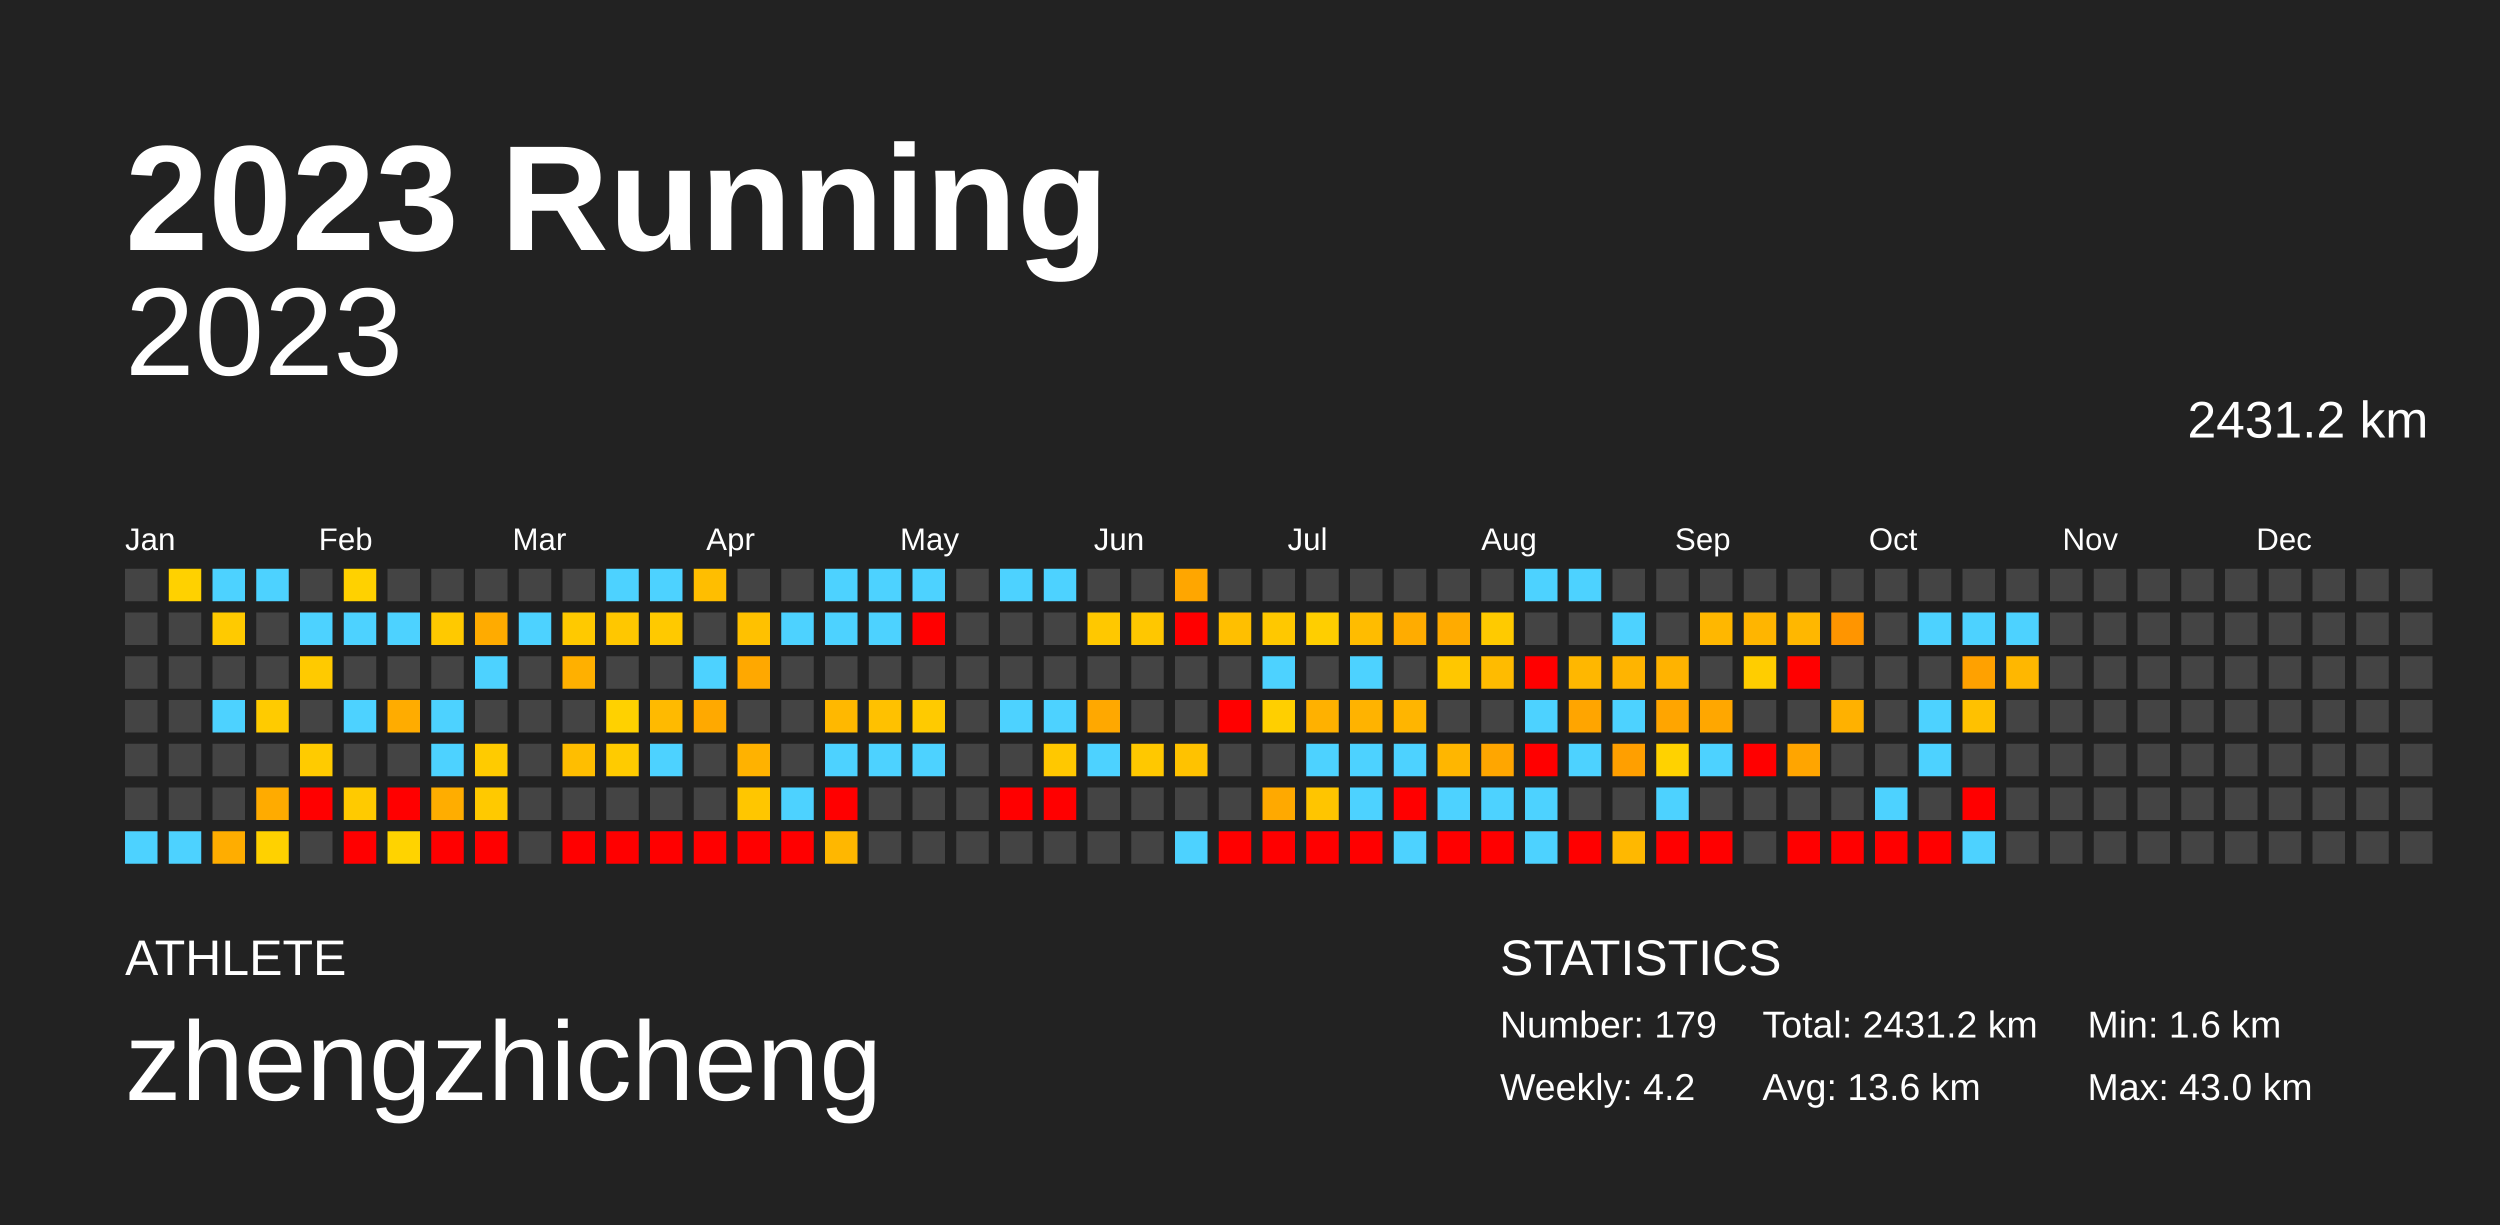
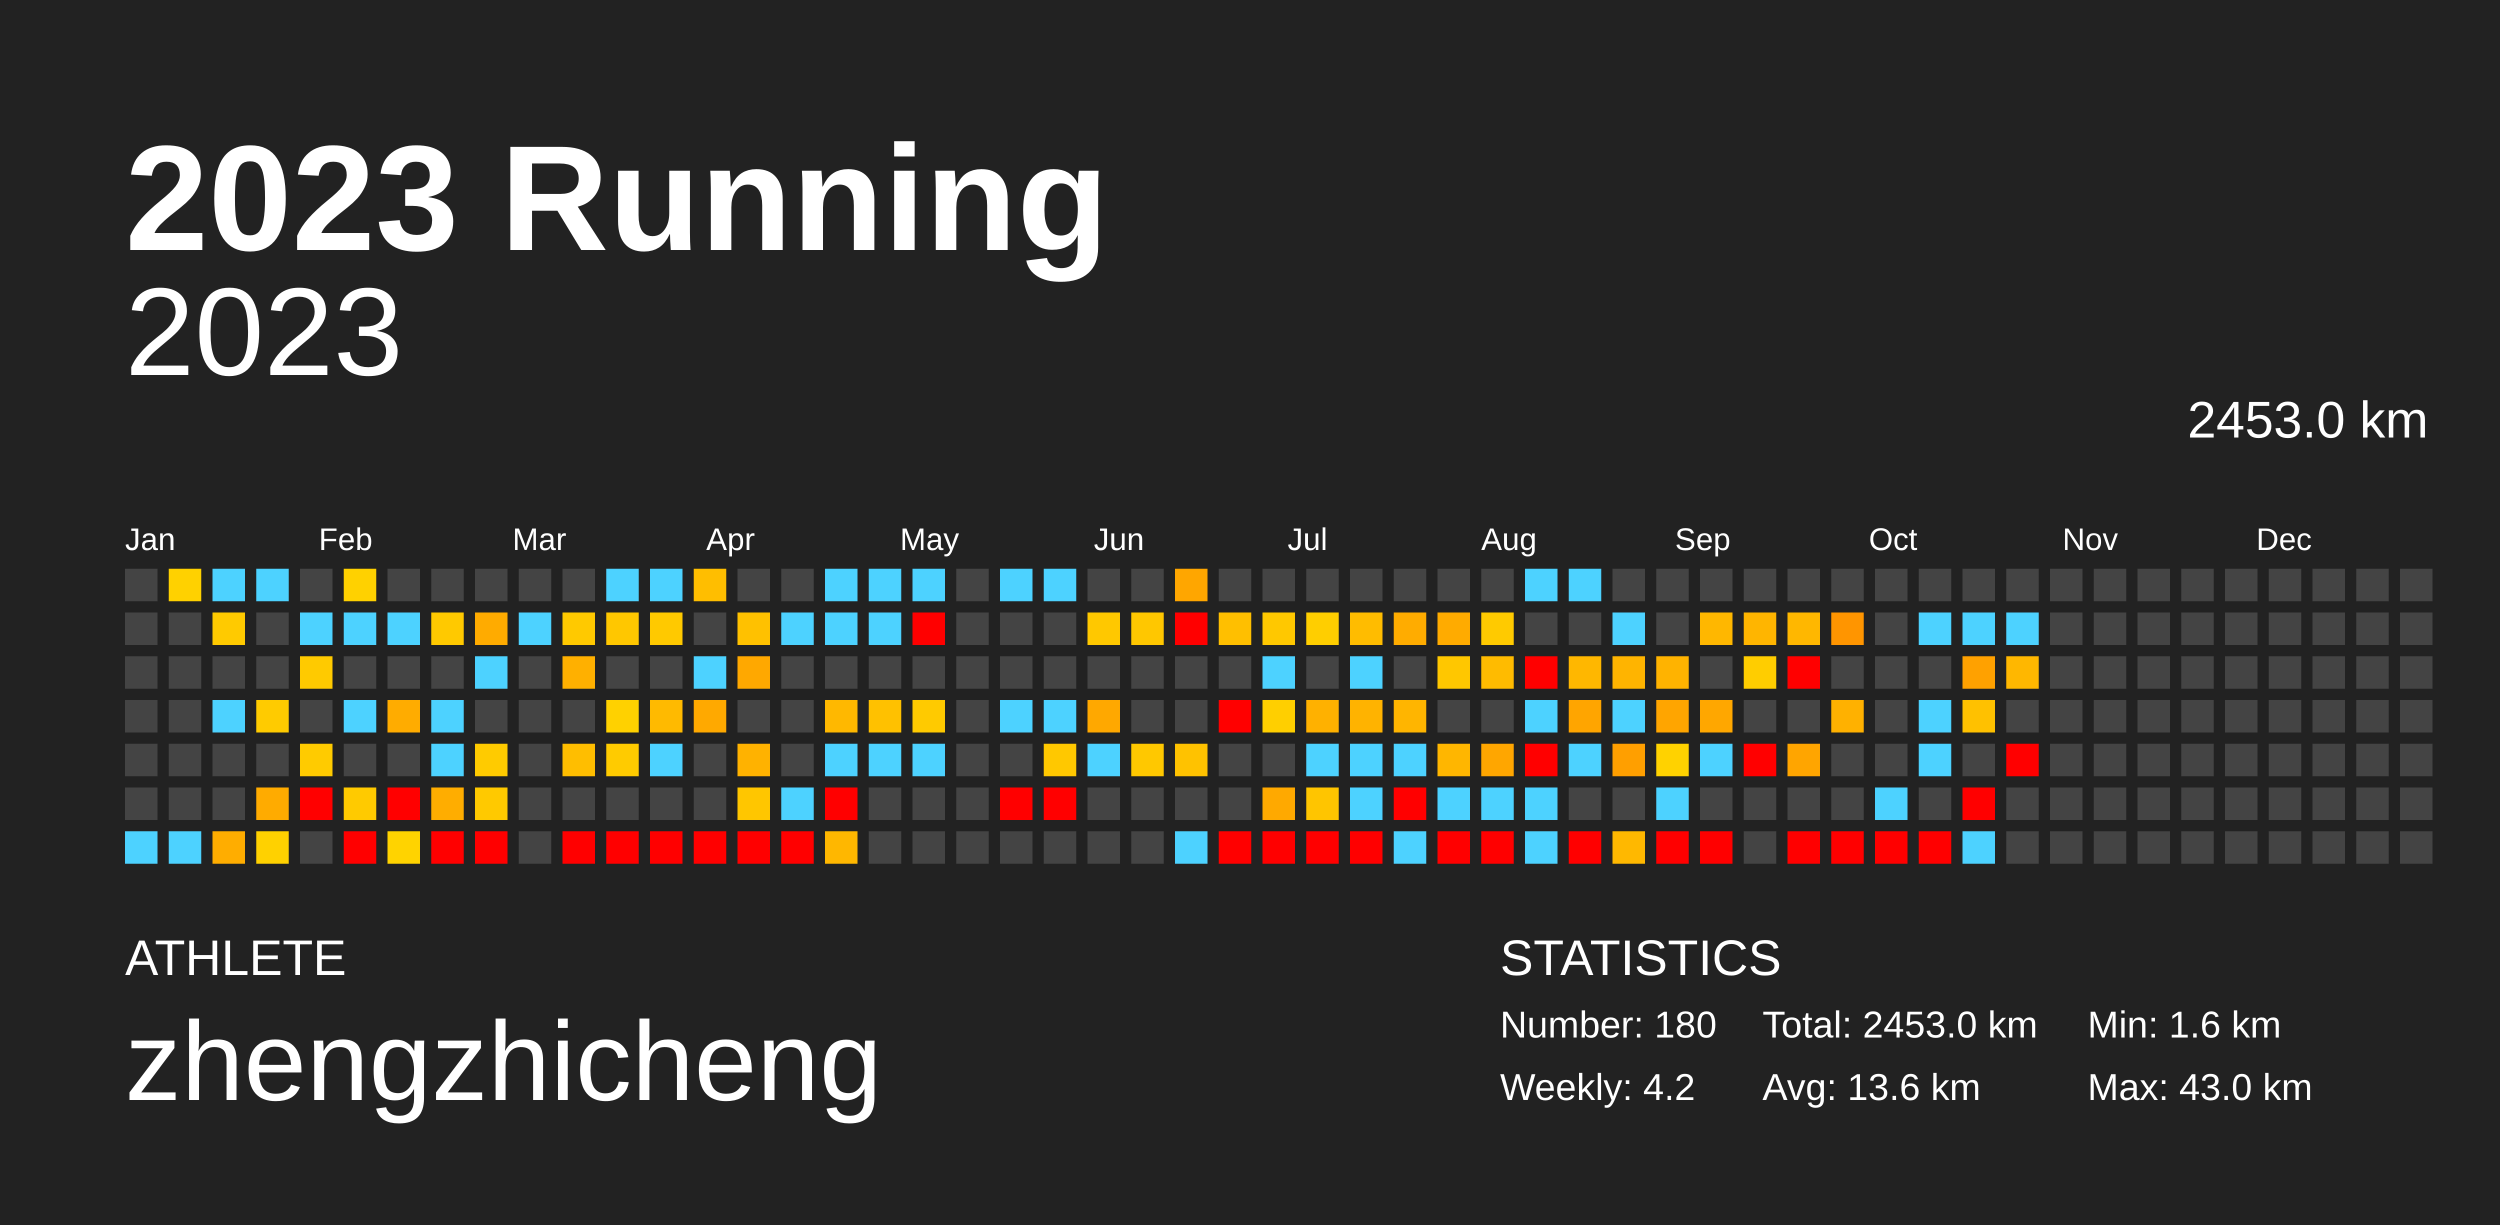
<svg xmlns="http://www.w3.org/2000/svg" baseProfile="full" height="98mm" version="1.1" viewBox="0,0,200,98" width="200mm">
  <defs />
  <rect fill="#222222" height="98" width="200" x="0" y="0" />
  <text fill="#FFFFFF" style="font-size:12px; font-family:Arial; font-weight:bold;" x="10" y="20">2023 Running</text>
  <text fill="#FFFFFF" style="font-size:4px; font-family:Arial" x="10" y="78">ATHLETE</text>
  <text fill="#FFFFFF" style="font-size:9px; font-family:Arial" x="10" y="88">zhengzhicheng</text>
  <text fill="#FFFFFF" style="font-size:4px; font-family:Arial" x="120" y="78">STATISTICS</text>
-   <text fill="#FFFFFF" style="font-size:3px; font-family:Arial" x="120" y="83">Number: 179</text>
+   <text fill="#FFFFFF" style="font-size:3px; font-family:Arial" x="120" y="83">Number: 180</text>
  <text fill="#FFFFFF" style="font-size:3px; font-family:Arial" x="120" y="88">Weekly: 4.2</text>
-   <text fill="#FFFFFF" style="font-size:3px; font-family:Arial" x="141" y="83">Total: 2431.2 km</text>
+   <text fill="#FFFFFF" style="font-size:3px; font-family:Arial" x="141" y="83">Total: 2453.0 km</text>
  <text fill="#FFFFFF" style="font-size:3px; font-family:Arial" x="141" y="88">Avg: 13.6 km</text>
  <text fill="#FFFFFF" style="font-size:3px; font-family:Arial" x="167" y="83">Min: 1.6 km</text>
  <text fill="#FFFFFF" style="font-size:3px; font-family:Arial" x="167" y="88">Max: 43.0 km</text>
  <text alignment-baseline="hanging" fill="#FFFFFF" style="font-size:10.0px; font-family:Arial;" x="10" y="30">2023</text>
-   <text alignment-baseline="hanging" fill="#FFFFFF" style="font-size:4.125px; font-family:Arial;" x="175" y="35">2431.2 km</text>
+   <text alignment-baseline="hanging" fill="#FFFFFF" style="font-size:4.125px; font-family:Arial;" x="175" y="35">2453.0 km</text>
  <text fill="#FFFFFF" style="font-size:2.5px; font-family:Arial" x="10.0" y="44">Jan</text>
  <text fill="#FFFFFF" style="font-size:2.5px; font-family:Arial" x="25.5" y="44">Feb</text>
  <text fill="#FFFFFF" style="font-size:2.5px; font-family:Arial" x="41.0" y="44">Mar</text>
  <text fill="#FFFFFF" style="font-size:2.5px; font-family:Arial" x="56.5" y="44">Apr</text>
  <text fill="#FFFFFF" style="font-size:2.5px; font-family:Arial" x="72.0" y="44">May</text>
  <text fill="#FFFFFF" style="font-size:2.5px; font-family:Arial" x="87.5" y="44">Jun</text>
  <text fill="#FFFFFF" style="font-size:2.5px; font-family:Arial" x="103.0" y="44">Jul</text>
  <text fill="#FFFFFF" style="font-size:2.5px; font-family:Arial" x="118.5" y="44">Aug</text>
  <text fill="#FFFFFF" style="font-size:2.5px; font-family:Arial" x="134.0" y="44">Sep</text>
  <text fill="#FFFFFF" style="font-size:2.5px; font-family:Arial" x="149.5" y="44">Oct</text>
  <text fill="#FFFFFF" style="font-size:2.5px; font-family:Arial" x="165.0" y="44">Nov</text>
  <text fill="#FFFFFF" style="font-size:2.5px; font-family:Arial" x="180.5" y="44">Dec</text>
  <rect fill="#444444" height="2.6" width="2.6" x="10.0" y="45.5" />
  <rect fill="#444444" height="2.6" width="2.6" x="10.0" y="49.0" />
  <rect fill="#444444" height="2.6" width="2.6" x="10.0" y="52.5" />
  <rect fill="#444444" height="2.6" width="2.6" x="10.0" y="56.0" />
  <rect fill="#444444" height="2.6" width="2.6" x="10.0" y="59.5" />
  <rect fill="#444444" height="2.6" width="2.6" x="10.0" y="63.0" />
  <rect fill="#4dd2ff" height="2.6" width="2.6" x="10.0" y="66.5" />
  <rect fill="#ffd100" height="2.6" width="2.6" x="13.5" y="45.5" />
  <rect fill="#444444" height="2.6" width="2.6" x="13.5" y="49.0" />
  <rect fill="#444444" height="2.6" width="2.6" x="13.5" y="52.5" />
  <rect fill="#444444" height="2.6" width="2.6" x="13.5" y="56.0" />
  <rect fill="#444444" height="2.6" width="2.6" x="13.5" y="59.5" />
  <rect fill="#444444" height="2.6" width="2.6" x="13.5" y="63.0" />
  <rect fill="#4dd2ff" height="2.6" width="2.6" x="13.5" y="66.5" />
  <rect fill="#4dd2ff" height="2.6" width="2.6" x="17.0" y="45.5" />
  <rect fill="#ffca00" height="2.6" width="2.6" x="17.0" y="49.0" />
  <rect fill="#444444" height="2.6" width="2.6" x="17.0" y="52.5" />
  <rect fill="#4dd2ff" height="2.6" width="2.6" x="17.0" y="56.0" />
  <rect fill="#444444" height="2.6" width="2.6" x="17.0" y="59.5" />
  <rect fill="#444444" height="2.6" width="2.6" x="17.0" y="63.0" />
  <rect fill="#ffad00" height="2.6" width="2.6" x="17.0" y="66.5" />
  <rect fill="#4dd2ff" height="2.6" width="2.6" x="20.5" y="45.5" />
  <rect fill="#444444" height="2.6" width="2.6" x="20.5" y="49.0" />
  <rect fill="#444444" height="2.6" width="2.6" x="20.5" y="52.5" />
  <rect fill="#ffcb00" height="2.6" width="2.6" x="20.5" y="56.0" />
  <rect fill="#444444" height="2.6" width="2.6" x="20.5" y="59.5" />
  <rect fill="#ffab00" height="2.6" width="2.6" x="20.5" y="63.0" />
  <rect fill="#ffd100" height="2.6" width="2.6" x="20.5" y="66.5" />
  <rect fill="#444444" height="2.6" width="2.6" x="24.0" y="45.5" />
  <rect fill="#4dd2ff" height="2.6" width="2.6" x="24.0" y="49.0" />
  <rect fill="#ffca00" height="2.6" width="2.6" x="24.0" y="52.5" />
  <rect fill="#444444" height="2.6" width="2.6" x="24.0" y="56.0" />
  <rect fill="#ffcb00" height="2.6" width="2.6" x="24.0" y="59.5" />
  <rect fill="red" height="2.6" width="2.6" x="24.0" y="63.0" />
  <rect fill="#444444" height="2.6" width="2.6" x="24.0" y="66.5" />
  <rect fill="#ffd100" height="2.6" width="2.6" x="27.5" y="45.5" />
  <rect fill="#4dd2ff" height="2.6" width="2.6" x="27.5" y="49.0" />
  <rect fill="#444444" height="2.6" width="2.6" x="27.5" y="52.5" />
  <rect fill="#4dd2ff" height="2.6" width="2.6" x="27.5" y="56.0" />
  <rect fill="#444444" height="2.6" width="2.6" x="27.5" y="59.5" />
  <rect fill="#ffca00" height="2.6" width="2.6" x="27.5" y="63.0" />
  <rect fill="red" height="2.6" width="2.6" x="27.5" y="66.5" />
  <rect fill="#444444" height="2.6" width="2.6" x="31.0" y="45.5" />
  <rect fill="#4dd2ff" height="2.6" width="2.6" x="31.0" y="49.0" />
  <rect fill="#444444" height="2.6" width="2.6" x="31.0" y="52.5" />
  <rect fill="#ffac00" height="2.6" width="2.6" x="31.0" y="56.0" />
  <rect fill="#444444" height="2.6" width="2.6" x="31.0" y="59.5" />
  <rect fill="red" height="2.6" width="2.6" x="31.0" y="63.0" />
  <rect fill="#ffd300" height="2.6" width="2.6" x="31.0" y="66.5" />
  <rect fill="#444444" height="2.6" width="2.6" x="34.5" y="45.5" />
  <rect fill="#ffc900" height="2.6" width="2.6" x="34.5" y="49.0" />
  <rect fill="#444444" height="2.6" width="2.6" x="34.5" y="52.5" />
  <rect fill="#4dd2ff" height="2.6" width="2.6" x="34.5" y="56.0" />
  <rect fill="#4dd2ff" height="2.6" width="2.6" x="34.5" y="59.5" />
  <rect fill="#ffad00" height="2.6" width="2.6" x="34.5" y="63.0" />
  <rect fill="red" height="2.6" width="2.6" x="34.5" y="66.5" />
  <rect fill="#444444" height="2.6" width="2.6" x="38.0" y="45.5" />
  <rect fill="#ffab00" height="2.6" width="2.6" x="38.0" y="49.0" />
  <rect fill="#4dd2ff" height="2.6" width="2.6" x="38.0" y="52.5" />
  <rect fill="#444444" height="2.6" width="2.6" x="38.0" y="56.0" />
  <rect fill="#ffcb00" height="2.6" width="2.6" x="38.0" y="59.5" />
  <rect fill="#ffc900" height="2.6" width="2.6" x="38.0" y="63.0" />
  <rect fill="red" height="2.6" width="2.6" x="38.0" y="66.5" />
  <rect fill="#444444" height="2.6" width="2.6" x="41.5" y="45.5" />
  <rect fill="#4dd2ff" height="2.6" width="2.6" x="41.5" y="49.0" />
  <rect fill="#444444" height="2.6" width="2.6" x="41.5" y="52.5" />
  <rect fill="#444444" height="2.6" width="2.6" x="41.5" y="56.0" />
  <rect fill="#444444" height="2.6" width="2.6" x="41.5" y="59.5" />
  <rect fill="#444444" height="2.6" width="2.6" x="41.5" y="63.0" />
  <rect fill="#444444" height="2.6" width="2.6" x="41.5" y="66.5" />
  <rect fill="#444444" height="2.6" width="2.6" x="45.0" y="45.5" />
  <rect fill="#ffc900" height="2.6" width="2.6" x="45.0" y="49.0" />
  <rect fill="#ffb000" height="2.6" width="2.6" x="45.0" y="52.5" />
  <rect fill="#444444" height="2.6" width="2.6" x="45.0" y="56.0" />
  <rect fill="#ffbe00" height="2.6" width="2.6" x="45.0" y="59.5" />
  <rect fill="#444444" height="2.6" width="2.6" x="45.0" y="63.0" />
  <rect fill="red" height="2.6" width="2.6" x="45.0" y="66.5" />
  <rect fill="#4dd2ff" height="2.6" width="2.6" x="48.5" y="45.5" />
  <rect fill="#ffc700" height="2.6" width="2.6" x="48.5" y="49.0" />
  <rect fill="#444444" height="2.6" width="2.6" x="48.5" y="52.5" />
  <rect fill="#ffd100" height="2.6" width="2.6" x="48.5" y="56.0" />
  <rect fill="#ffcb00" height="2.6" width="2.6" x="48.5" y="59.5" />
  <rect fill="#444444" height="2.6" width="2.6" x="48.5" y="63.0" />
  <rect fill="red" height="2.6" width="2.6" x="48.5" y="66.5" />
  <rect fill="#4dd2ff" height="2.6" width="2.6" x="52.0" y="45.5" />
  <rect fill="#ffc900" height="2.6" width="2.6" x="52.0" y="49.0" />
  <rect fill="#444444" height="2.6" width="2.6" x="52.0" y="52.5" />
  <rect fill="#ffba00" height="2.6" width="2.6" x="52.0" y="56.0" />
  <rect fill="#4dd2ff" height="2.6" width="2.6" x="52.0" y="59.5" />
  <rect fill="#444444" height="2.6" width="2.6" x="52.0" y="63.0" />
  <rect fill="red" height="2.6" width="2.6" x="52.0" y="66.5" />
  <rect fill="#ffbe00" height="2.6" width="2.6" x="55.5" y="45.5" />
  <rect fill="#444444" height="2.6" width="2.6" x="55.5" y="49.0" />
  <rect fill="#4dd2ff" height="2.6" width="2.6" x="55.5" y="52.5" />
  <rect fill="#ffa900" height="2.6" width="2.6" x="55.5" y="56.0" />
  <rect fill="#444444" height="2.6" width="2.6" x="55.5" y="59.5" />
  <rect fill="#444444" height="2.6" width="2.6" x="55.5" y="63.0" />
  <rect fill="red" height="2.6" width="2.6" x="55.5" y="66.5" />
  <rect fill="#444444" height="2.6" width="2.6" x="59.0" y="45.5" />
  <rect fill="#ffc100" height="2.6" width="2.6" x="59.0" y="49.0" />
  <rect fill="#ffa800" height="2.6" width="2.6" x="59.0" y="52.5" />
  <rect fill="#444444" height="2.6" width="2.6" x="59.0" y="56.0" />
  <rect fill="#ffb200" height="2.6" width="2.6" x="59.0" y="59.5" />
  <rect fill="#ffc600" height="2.6" width="2.6" x="59.0" y="63.0" />
  <rect fill="red" height="2.6" width="2.6" x="59.0" y="66.5" />
  <rect fill="#444444" height="2.6" width="2.6" x="62.5" y="45.5" />
  <rect fill="#4dd2ff" height="2.6" width="2.6" x="62.5" y="49.0" />
  <rect fill="#444444" height="2.6" width="2.6" x="62.5" y="52.5" />
  <rect fill="#444444" height="2.6" width="2.6" x="62.5" y="56.0" />
  <rect fill="#444444" height="2.6" width="2.6" x="62.5" y="59.5" />
  <rect fill="#4dd2ff" height="2.6" width="2.6" x="62.5" y="63.0" />
  <rect fill="red" height="2.6" width="2.6" x="62.5" y="66.5" />
  <rect fill="#4dd2ff" height="2.6" width="2.6" x="66.0" y="45.5" />
  <rect fill="#4dd2ff" height="2.6" width="2.6" x="66.0" y="49.0" />
  <rect fill="#444444" height="2.6" width="2.6" x="66.0" y="52.5" />
  <rect fill="#ffb800" height="2.6" width="2.6" x="66.0" y="56.0" />
  <rect fill="#4dd2ff" height="2.6" width="2.6" x="66.0" y="59.5" />
  <rect fill="red" height="2.6" width="2.6" x="66.0" y="63.0" />
  <rect fill="#ffb700" height="2.6" width="2.6" x="66.0" y="66.5" />
  <rect fill="#4dd2ff" height="2.6" width="2.6" x="69.5" y="45.5" />
  <rect fill="#4dd2ff" height="2.6" width="2.6" x="69.5" y="49.0" />
  <rect fill="#444444" height="2.6" width="2.6" x="69.5" y="52.5" />
  <rect fill="#ffc100" height="2.6" width="2.6" x="69.5" y="56.0" />
  <rect fill="#4dd2ff" height="2.6" width="2.6" x="69.5" y="59.5" />
  <rect fill="#444444" height="2.6" width="2.6" x="69.5" y="63.0" />
  <rect fill="#444444" height="2.6" width="2.6" x="69.5" y="66.5" />
  <rect fill="#4dd2ff" height="2.6" width="2.6" x="73.0" y="45.5" />
  <rect fill="red" height="2.6" width="2.6" x="73.0" y="49.0" />
  <rect fill="#444444" height="2.6" width="2.6" x="73.0" y="52.5" />
  <rect fill="#ffca00" height="2.6" width="2.6" x="73.0" y="56.0" />
  <rect fill="#4dd2ff" height="2.6" width="2.6" x="73.0" y="59.5" />
  <rect fill="#444444" height="2.6" width="2.6" x="73.0" y="63.0" />
  <rect fill="#444444" height="2.6" width="2.6" x="73.0" y="66.5" />
  <rect fill="#444444" height="2.6" width="2.6" x="76.5" y="45.5" />
  <rect fill="#444444" height="2.6" width="2.6" x="76.5" y="49.0" />
  <rect fill="#444444" height="2.6" width="2.6" x="76.5" y="52.5" />
  <rect fill="#444444" height="2.6" width="2.6" x="76.5" y="56.0" />
  <rect fill="#444444" height="2.6" width="2.6" x="76.5" y="59.5" />
  <rect fill="#444444" height="2.6" width="2.6" x="76.5" y="63.0" />
  <rect fill="#444444" height="2.6" width="2.6" x="76.5" y="66.5" />
  <rect fill="#4dd2ff" height="2.6" width="2.6" x="80.0" y="45.5" />
  <rect fill="#444444" height="2.6" width="2.6" x="80.0" y="49.0" />
  <rect fill="#444444" height="2.6" width="2.6" x="80.0" y="52.5" />
  <rect fill="#4dd2ff" height="2.6" width="2.6" x="80.0" y="56.0" />
  <rect fill="#444444" height="2.6" width="2.6" x="80.0" y="59.5" />
  <rect fill="red" height="2.6" width="2.6" x="80.0" y="63.0" />
  <rect fill="#444444" height="2.6" width="2.6" x="80.0" y="66.5" />
  <rect fill="#4dd2ff" height="2.6" width="2.6" x="83.5" y="45.5" />
  <rect fill="#444444" height="2.6" width="2.6" x="83.5" y="49.0" />
  <rect fill="#444444" height="2.6" width="2.6" x="83.5" y="52.5" />
  <rect fill="#4dd2ff" height="2.6" width="2.6" x="83.5" y="56.0" />
  <rect fill="#ffc800" height="2.6" width="2.6" x="83.5" y="59.5" />
  <rect fill="red" height="2.6" width="2.6" x="83.5" y="63.0" />
  <rect fill="#444444" height="2.6" width="2.6" x="83.5" y="66.5" />
  <rect fill="#444444" height="2.6" width="2.6" x="87.0" y="45.5" />
  <rect fill="#ffc800" height="2.6" width="2.6" x="87.0" y="49.0" />
  <rect fill="#444444" height="2.6" width="2.6" x="87.0" y="52.5" />
  <rect fill="#ffa800" height="2.6" width="2.6" x="87.0" y="56.0" />
  <rect fill="#4dd2ff" height="2.6" width="2.6" x="87.0" y="59.5" />
  <rect fill="#444444" height="2.6" width="2.6" x="87.0" y="63.0" />
  <rect fill="#444444" height="2.6" width="2.6" x="87.0" y="66.5" />
  <rect fill="#444444" height="2.6" width="2.6" x="90.5" y="45.5" />
  <rect fill="#ffc700" height="2.6" width="2.6" x="90.5" y="49.0" />
  <rect fill="#444444" height="2.6" width="2.6" x="90.5" y="52.5" />
  <rect fill="#444444" height="2.6" width="2.6" x="90.5" y="56.0" />
  <rect fill="#ffc800" height="2.6" width="2.6" x="90.5" y="59.5" />
  <rect fill="#444444" height="2.6" width="2.6" x="90.5" y="63.0" />
  <rect fill="#444444" height="2.6" width="2.6" x="90.5" y="66.5" />
  <rect fill="#ffa600" height="2.6" width="2.6" x="94.0" y="45.5" />
  <rect fill="red" height="2.6" width="2.6" x="94.0" y="49.0" />
  <rect fill="#444444" height="2.6" width="2.6" x="94.0" y="52.5" />
  <rect fill="#444444" height="2.6" width="2.6" x="94.0" y="56.0" />
  <rect fill="#ffc200" height="2.6" width="2.6" x="94.0" y="59.5" />
  <rect fill="#444444" height="2.6" width="2.6" x="94.0" y="63.0" />
  <rect fill="#4dd2ff" height="2.6" width="2.6" x="94.0" y="66.5" />
  <rect fill="#444444" height="2.6" width="2.6" x="97.5" y="45.5" />
  <rect fill="#ffbf00" height="2.6" width="2.6" x="97.5" y="49.0" />
  <rect fill="#444444" height="2.6" width="2.6" x="97.5" y="52.5" />
  <rect fill="red" height="2.6" width="2.6" x="97.5" y="56.0" />
  <rect fill="#444444" height="2.6" width="2.6" x="97.5" y="59.5" />
  <rect fill="#444444" height="2.6" width="2.6" x="97.5" y="63.0" />
  <rect fill="red" height="2.6" width="2.6" x="97.5" y="66.5" />
  <rect fill="#444444" height="2.6" width="2.6" x="101.0" y="45.5" />
  <rect fill="#ffc800" height="2.6" width="2.6" x="101.0" y="49.0" />
  <rect fill="#4dd2ff" height="2.6" width="2.6" x="101.0" y="52.5" />
  <rect fill="#ffcf00" height="2.6" width="2.6" x="101.0" y="56.0" />
  <rect fill="#444444" height="2.6" width="2.6" x="101.0" y="59.5" />
  <rect fill="#ffa900" height="2.6" width="2.6" x="101.0" y="63.0" />
  <rect fill="red" height="2.6" width="2.6" x="101.0" y="66.5" />
  <rect fill="#444444" height="2.6" width="2.6" x="104.5" y="45.5" />
  <rect fill="#ffce00" height="2.6" width="2.6" x="104.5" y="49.0" />
  <rect fill="#444444" height="2.6" width="2.6" x="104.5" y="52.5" />
  <rect fill="#ffb100" height="2.6" width="2.6" x="104.5" y="56.0" />
  <rect fill="#4dd2ff" height="2.6" width="2.6" x="104.5" y="59.5" />
  <rect fill="#ffc500" height="2.6" width="2.6" x="104.5" y="63.0" />
  <rect fill="red" height="2.6" width="2.6" x="104.5" y="66.5" />
  <rect fill="#444444" height="2.6" width="2.6" x="108.0" y="45.5" />
  <rect fill="#ffbc00" height="2.6" width="2.6" x="108.0" y="49.0" />
  <rect fill="#4dd2ff" height="2.6" width="2.6" x="108.0" y="52.5" />
  <rect fill="#ffb300" height="2.6" width="2.6" x="108.0" y="56.0" />
  <rect fill="#4dd2ff" height="2.6" width="2.6" x="108.0" y="59.5" />
  <rect fill="#4dd2ff" height="2.6" width="2.6" x="108.0" y="63.0" />
  <rect fill="red" height="2.6" width="2.6" x="108.0" y="66.5" />
  <rect fill="#444444" height="2.6" width="2.6" x="111.5" y="45.5" />
  <rect fill="#ffac00" height="2.6" width="2.6" x="111.5" y="49.0" />
  <rect fill="#444444" height="2.6" width="2.6" x="111.5" y="52.5" />
  <rect fill="#ffb500" height="2.6" width="2.6" x="111.5" y="56.0" />
  <rect fill="#4dd2ff" height="2.6" width="2.6" x="111.5" y="59.5" />
  <rect fill="red" height="2.6" width="2.6" x="111.5" y="63.0" />
  <rect fill="#4dd2ff" height="2.6" width="2.6" x="111.5" y="66.5" />
  <rect fill="#444444" height="2.6" width="2.6" x="115.0" y="45.5" />
  <rect fill="#ffab00" height="2.6" width="2.6" x="115.0" y="49.0" />
  <rect fill="#ffc700" height="2.6" width="2.6" x="115.0" y="52.5" />
  <rect fill="#444444" height="2.6" width="2.6" x="115.0" y="56.0" />
  <rect fill="#ffb600" height="2.6" width="2.6" x="115.0" y="59.5" />
  <rect fill="#4dd2ff" height="2.6" width="2.6" x="115.0" y="63.0" />
  <rect fill="red" height="2.6" width="2.6" x="115.0" y="66.5" />
  <rect fill="#444444" height="2.6" width="2.6" x="118.5" y="45.5" />
  <rect fill="#ffca00" height="2.6" width="2.6" x="118.5" y="49.0" />
  <rect fill="#ffbb00" height="2.6" width="2.6" x="118.5" y="52.5" />
  <rect fill="#444444" height="2.6" width="2.6" x="118.5" y="56.0" />
  <rect fill="#ffa600" height="2.6" width="2.6" x="118.5" y="59.5" />
  <rect fill="#4dd2ff" height="2.6" width="2.6" x="118.5" y="63.0" />
  <rect fill="red" height="2.6" width="2.6" x="118.5" y="66.5" />
  <rect fill="#4dd2ff" height="2.6" width="2.6" x="122.0" y="45.5" />
  <rect fill="#444444" height="2.6" width="2.6" x="122.0" y="49.0" />
  <rect fill="red" height="2.6" width="2.6" x="122.0" y="52.5" />
  <rect fill="#4dd2ff" height="2.6" width="2.6" x="122.0" y="56.0" />
  <rect fill="red" height="2.6" width="2.6" x="122.0" y="59.5" />
  <rect fill="#4dd2ff" height="2.6" width="2.6" x="122.0" y="63.0" />
  <rect fill="#4dd2ff" height="2.6" width="2.6" x="122.0" y="66.5" />
  <rect fill="#4dd2ff" height="2.6" width="2.6" x="125.5" y="45.5" />
  <rect fill="#444444" height="2.6" width="2.6" x="125.5" y="49.0" />
  <rect fill="#ffb700" height="2.6" width="2.6" x="125.5" y="52.5" />
  <rect fill="#ffa500" height="2.6" width="2.6" x="125.5" y="56.0" />
  <rect fill="#4dd2ff" height="2.6" width="2.6" x="125.5" y="59.5" />
  <rect fill="#444444" height="2.6" width="2.6" x="125.5" y="63.0" />
  <rect fill="red" height="2.6" width="2.6" x="125.5" y="66.5" />
  <rect fill="#444444" height="2.6" width="2.6" x="129.0" y="45.5" />
  <rect fill="#4dd2ff" height="2.6" width="2.6" x="129.0" y="49.0" />
  <rect fill="#ffb400" height="2.6" width="2.6" x="129.0" y="52.5" />
  <rect fill="#4dd2ff" height="2.6" width="2.6" x="129.0" y="56.0" />
  <rect fill="#ff9f00" height="2.6" width="2.6" x="129.0" y="59.5" />
  <rect fill="#444444" height="2.6" width="2.6" x="129.0" y="63.0" />
  <rect fill="#ffb800" height="2.6" width="2.6" x="129.0" y="66.5" />
  <rect fill="#444444" height="2.6" width="2.6" x="132.5" y="45.5" />
  <rect fill="#444444" height="2.6" width="2.6" x="132.5" y="49.0" />
  <rect fill="#ffb300" height="2.6" width="2.6" x="132.5" y="52.5" />
  <rect fill="#ffa500" height="2.6" width="2.6" x="132.5" y="56.0" />
  <rect fill="#ffd200" height="2.6" width="2.6" x="132.5" y="59.5" />
  <rect fill="#4dd2ff" height="2.6" width="2.6" x="132.5" y="63.0" />
  <rect fill="red" height="2.6" width="2.6" x="132.5" y="66.5" />
  <rect fill="#444444" height="2.6" width="2.6" x="136.0" y="45.5" />
  <rect fill="#ffb700" height="2.6" width="2.6" x="136.0" y="49.0" />
  <rect fill="#444444" height="2.6" width="2.6" x="136.0" y="52.5" />
  <rect fill="#ffa700" height="2.6" width="2.6" x="136.0" y="56.0" />
  <rect fill="#4dd2ff" height="2.6" width="2.6" x="136.0" y="59.5" />
  <rect fill="#444444" height="2.6" width="2.6" x="136.0" y="63.0" />
  <rect fill="red" height="2.6" width="2.6" x="136.0" y="66.5" />
  <rect fill="#444444" height="2.6" width="2.6" x="139.5" y="45.5" />
  <rect fill="#ffb500" height="2.6" width="2.6" x="139.5" y="49.0" />
  <rect fill="#ffcd00" height="2.6" width="2.6" x="139.5" y="52.5" />
  <rect fill="#444444" height="2.6" width="2.6" x="139.5" y="56.0" />
  <rect fill="red" height="2.6" width="2.6" x="139.5" y="59.5" />
  <rect fill="#444444" height="2.6" width="2.6" x="139.5" y="63.0" />
  <rect fill="#444444" height="2.6" width="2.6" x="139.5" y="66.5" />
  <rect fill="#444444" height="2.6" width="2.6" x="143.0" y="45.5" />
  <rect fill="#ffb700" height="2.6" width="2.6" x="143.0" y="49.0" />
  <rect fill="red" height="2.6" width="2.6" x="143.0" y="52.5" />
  <rect fill="#444444" height="2.6" width="2.6" x="143.0" y="56.0" />
  <rect fill="#ffa500" height="2.6" width="2.6" x="143.0" y="59.5" />
  <rect fill="#444444" height="2.6" width="2.6" x="143.0" y="63.0" />
  <rect fill="red" height="2.6" width="2.6" x="143.0" y="66.5" />
  <rect fill="#444444" height="2.6" width="2.6" x="146.5" y="45.5" />
  <rect fill="#ff9500" height="2.6" width="2.6" x="146.5" y="49.0" />
  <rect fill="#444444" height="2.6" width="2.6" x="146.5" y="52.5" />
  <rect fill="#ffb100" height="2.6" width="2.6" x="146.5" y="56.0" />
  <rect fill="#444444" height="2.6" width="2.6" x="146.5" y="59.5" />
  <rect fill="#444444" height="2.6" width="2.6" x="146.5" y="63.0" />
  <rect fill="red" height="2.6" width="2.6" x="146.5" y="66.5" />
  <rect fill="#444444" height="2.6" width="2.6" x="150.0" y="45.5" />
  <rect fill="#444444" height="2.6" width="2.6" x="150.0" y="49.0" />
  <rect fill="#444444" height="2.6" width="2.6" x="150.0" y="52.5" />
  <rect fill="#444444" height="2.6" width="2.6" x="150.0" y="56.0" />
  <rect fill="#444444" height="2.6" width="2.6" x="150.0" y="59.5" />
  <rect fill="#4dd2ff" height="2.6" width="2.6" x="150.0" y="63.0" />
  <rect fill="red" height="2.6" width="2.6" x="150.0" y="66.5" />
  <rect fill="#444444" height="2.6" width="2.6" x="153.5" y="45.5" />
  <rect fill="#4dd2ff" height="2.6" width="2.6" x="153.5" y="49.0" />
  <rect fill="#444444" height="2.6" width="2.6" x="153.5" y="52.5" />
  <rect fill="#4dd2ff" height="2.6" width="2.6" x="153.5" y="56.0" />
  <rect fill="#4dd2ff" height="2.6" width="2.6" x="153.5" y="59.5" />
  <rect fill="#444444" height="2.6" width="2.6" x="153.5" y="63.0" />
  <rect fill="red" height="2.6" width="2.6" x="153.5" y="66.5" />
  <rect fill="#444444" height="2.6" width="2.6" x="157.0" y="45.5" />
  <rect fill="#4dd2ff" height="2.6" width="2.6" x="157.0" y="49.0" />
  <rect fill="#ffa100" height="2.6" width="2.6" x="157.0" y="52.5" />
  <rect fill="#ffc100" height="2.6" width="2.6" x="157.0" y="56.0" />
  <rect fill="#444444" height="2.6" width="2.6" x="157.0" y="59.5" />
  <rect fill="red" height="2.6" width="2.6" x="157.0" y="63.0" />
  <rect fill="#4dd2ff" height="2.6" width="2.6" x="157.0" y="66.5" />
  <rect fill="#444444" height="2.6" width="2.6" x="160.5" y="45.5" />
  <rect fill="#4dd2ff" height="2.6" width="2.6" x="160.5" y="49.0" />
  <rect fill="#ffb700" height="2.6" width="2.6" x="160.5" y="52.5" />
  <rect fill="#444444" height="2.6" width="2.6" x="160.5" y="56.0" />
-   <rect fill="#444444" height="2.6" width="2.6" x="160.5" y="59.5" />
+   <rect fill="red" height="2.6" width="2.6" x="160.5" y="59.5" />
  <rect fill="#444444" height="2.6" width="2.6" x="160.5" y="63.0" />
  <rect fill="#444444" height="2.6" width="2.6" x="160.5" y="66.5" />
  <rect fill="#444444" height="2.6" width="2.6" x="164.0" y="45.5" />
  <rect fill="#444444" height="2.6" width="2.6" x="164.0" y="49.0" />
  <rect fill="#444444" height="2.6" width="2.6" x="164.0" y="52.5" />
  <rect fill="#444444" height="2.6" width="2.6" x="164.0" y="56.0" />
  <rect fill="#444444" height="2.6" width="2.6" x="164.0" y="59.5" />
  <rect fill="#444444" height="2.6" width="2.6" x="164.0" y="63.0" />
  <rect fill="#444444" height="2.6" width="2.6" x="164.0" y="66.5" />
  <rect fill="#444444" height="2.6" width="2.6" x="167.5" y="45.5" />
  <rect fill="#444444" height="2.6" width="2.6" x="167.5" y="49.0" />
  <rect fill="#444444" height="2.6" width="2.6" x="167.5" y="52.5" />
  <rect fill="#444444" height="2.6" width="2.6" x="167.5" y="56.0" />
  <rect fill="#444444" height="2.6" width="2.6" x="167.5" y="59.5" />
  <rect fill="#444444" height="2.6" width="2.6" x="167.5" y="63.0" />
  <rect fill="#444444" height="2.6" width="2.6" x="167.5" y="66.5" />
  <rect fill="#444444" height="2.6" width="2.6" x="171.0" y="45.5" />
  <rect fill="#444444" height="2.6" width="2.6" x="171.0" y="49.0" />
  <rect fill="#444444" height="2.6" width="2.6" x="171.0" y="52.5" />
  <rect fill="#444444" height="2.6" width="2.6" x="171.0" y="56.0" />
  <rect fill="#444444" height="2.6" width="2.6" x="171.0" y="59.5" />
  <rect fill="#444444" height="2.6" width="2.6" x="171.0" y="63.0" />
  <rect fill="#444444" height="2.6" width="2.6" x="171.0" y="66.5" />
  <rect fill="#444444" height="2.6" width="2.6" x="174.5" y="45.5" />
  <rect fill="#444444" height="2.6" width="2.6" x="174.5" y="49.0" />
  <rect fill="#444444" height="2.6" width="2.6" x="174.5" y="52.5" />
  <rect fill="#444444" height="2.6" width="2.6" x="174.5" y="56.0" />
  <rect fill="#444444" height="2.6" width="2.6" x="174.5" y="59.5" />
  <rect fill="#444444" height="2.6" width="2.6" x="174.5" y="63.0" />
  <rect fill="#444444" height="2.6" width="2.6" x="174.5" y="66.5" />
  <rect fill="#444444" height="2.6" width="2.6" x="178.0" y="45.5" />
  <rect fill="#444444" height="2.6" width="2.6" x="178.0" y="49.0" />
  <rect fill="#444444" height="2.6" width="2.6" x="178.0" y="52.5" />
  <rect fill="#444444" height="2.6" width="2.6" x="178.0" y="56.0" />
  <rect fill="#444444" height="2.6" width="2.6" x="178.0" y="59.5" />
  <rect fill="#444444" height="2.6" width="2.6" x="178.0" y="63.0" />
  <rect fill="#444444" height="2.6" width="2.6" x="178.0" y="66.5" />
  <rect fill="#444444" height="2.6" width="2.6" x="181.5" y="45.5" />
  <rect fill="#444444" height="2.6" width="2.6" x="181.5" y="49.0" />
  <rect fill="#444444" height="2.6" width="2.6" x="181.5" y="52.5" />
  <rect fill="#444444" height="2.6" width="2.6" x="181.5" y="56.0" />
  <rect fill="#444444" height="2.6" width="2.6" x="181.5" y="59.5" />
  <rect fill="#444444" height="2.6" width="2.6" x="181.5" y="63.0" />
  <rect fill="#444444" height="2.6" width="2.6" x="181.5" y="66.5" />
  <rect fill="#444444" height="2.6" width="2.6" x="185.0" y="45.5" />
  <rect fill="#444444" height="2.6" width="2.6" x="185.0" y="49.0" />
  <rect fill="#444444" height="2.6" width="2.6" x="185.0" y="52.5" />
  <rect fill="#444444" height="2.6" width="2.6" x="185.0" y="56.0" />
  <rect fill="#444444" height="2.6" width="2.6" x="185.0" y="59.5" />
  <rect fill="#444444" height="2.6" width="2.6" x="185.0" y="63.0" />
  <rect fill="#444444" height="2.6" width="2.6" x="185.0" y="66.5" />
  <rect fill="#444444" height="2.6" width="2.6" x="188.5" y="45.5" />
  <rect fill="#444444" height="2.6" width="2.6" x="188.5" y="49.0" />
  <rect fill="#444444" height="2.6" width="2.6" x="188.5" y="52.5" />
  <rect fill="#444444" height="2.6" width="2.6" x="188.5" y="56.0" />
  <rect fill="#444444" height="2.6" width="2.6" x="188.5" y="59.5" />
  <rect fill="#444444" height="2.6" width="2.6" x="188.5" y="63.0" />
  <rect fill="#444444" height="2.6" width="2.6" x="188.5" y="66.5" />
  <rect fill="#444444" height="2.6" width="2.6" x="192.0" y="45.5" />
  <rect fill="#444444" height="2.6" width="2.6" x="192.0" y="49.0" />
  <rect fill="#444444" height="2.6" width="2.6" x="192.0" y="52.5" />
  <rect fill="#444444" height="2.6" width="2.6" x="192.0" y="56.0" />
  <rect fill="#444444" height="2.6" width="2.6" x="192.0" y="59.5" />
  <rect fill="#444444" height="2.6" width="2.6" x="192.0" y="63.0" />
  <rect fill="#444444" height="2.6" width="2.6" x="192.0" y="66.5" />
</svg>
